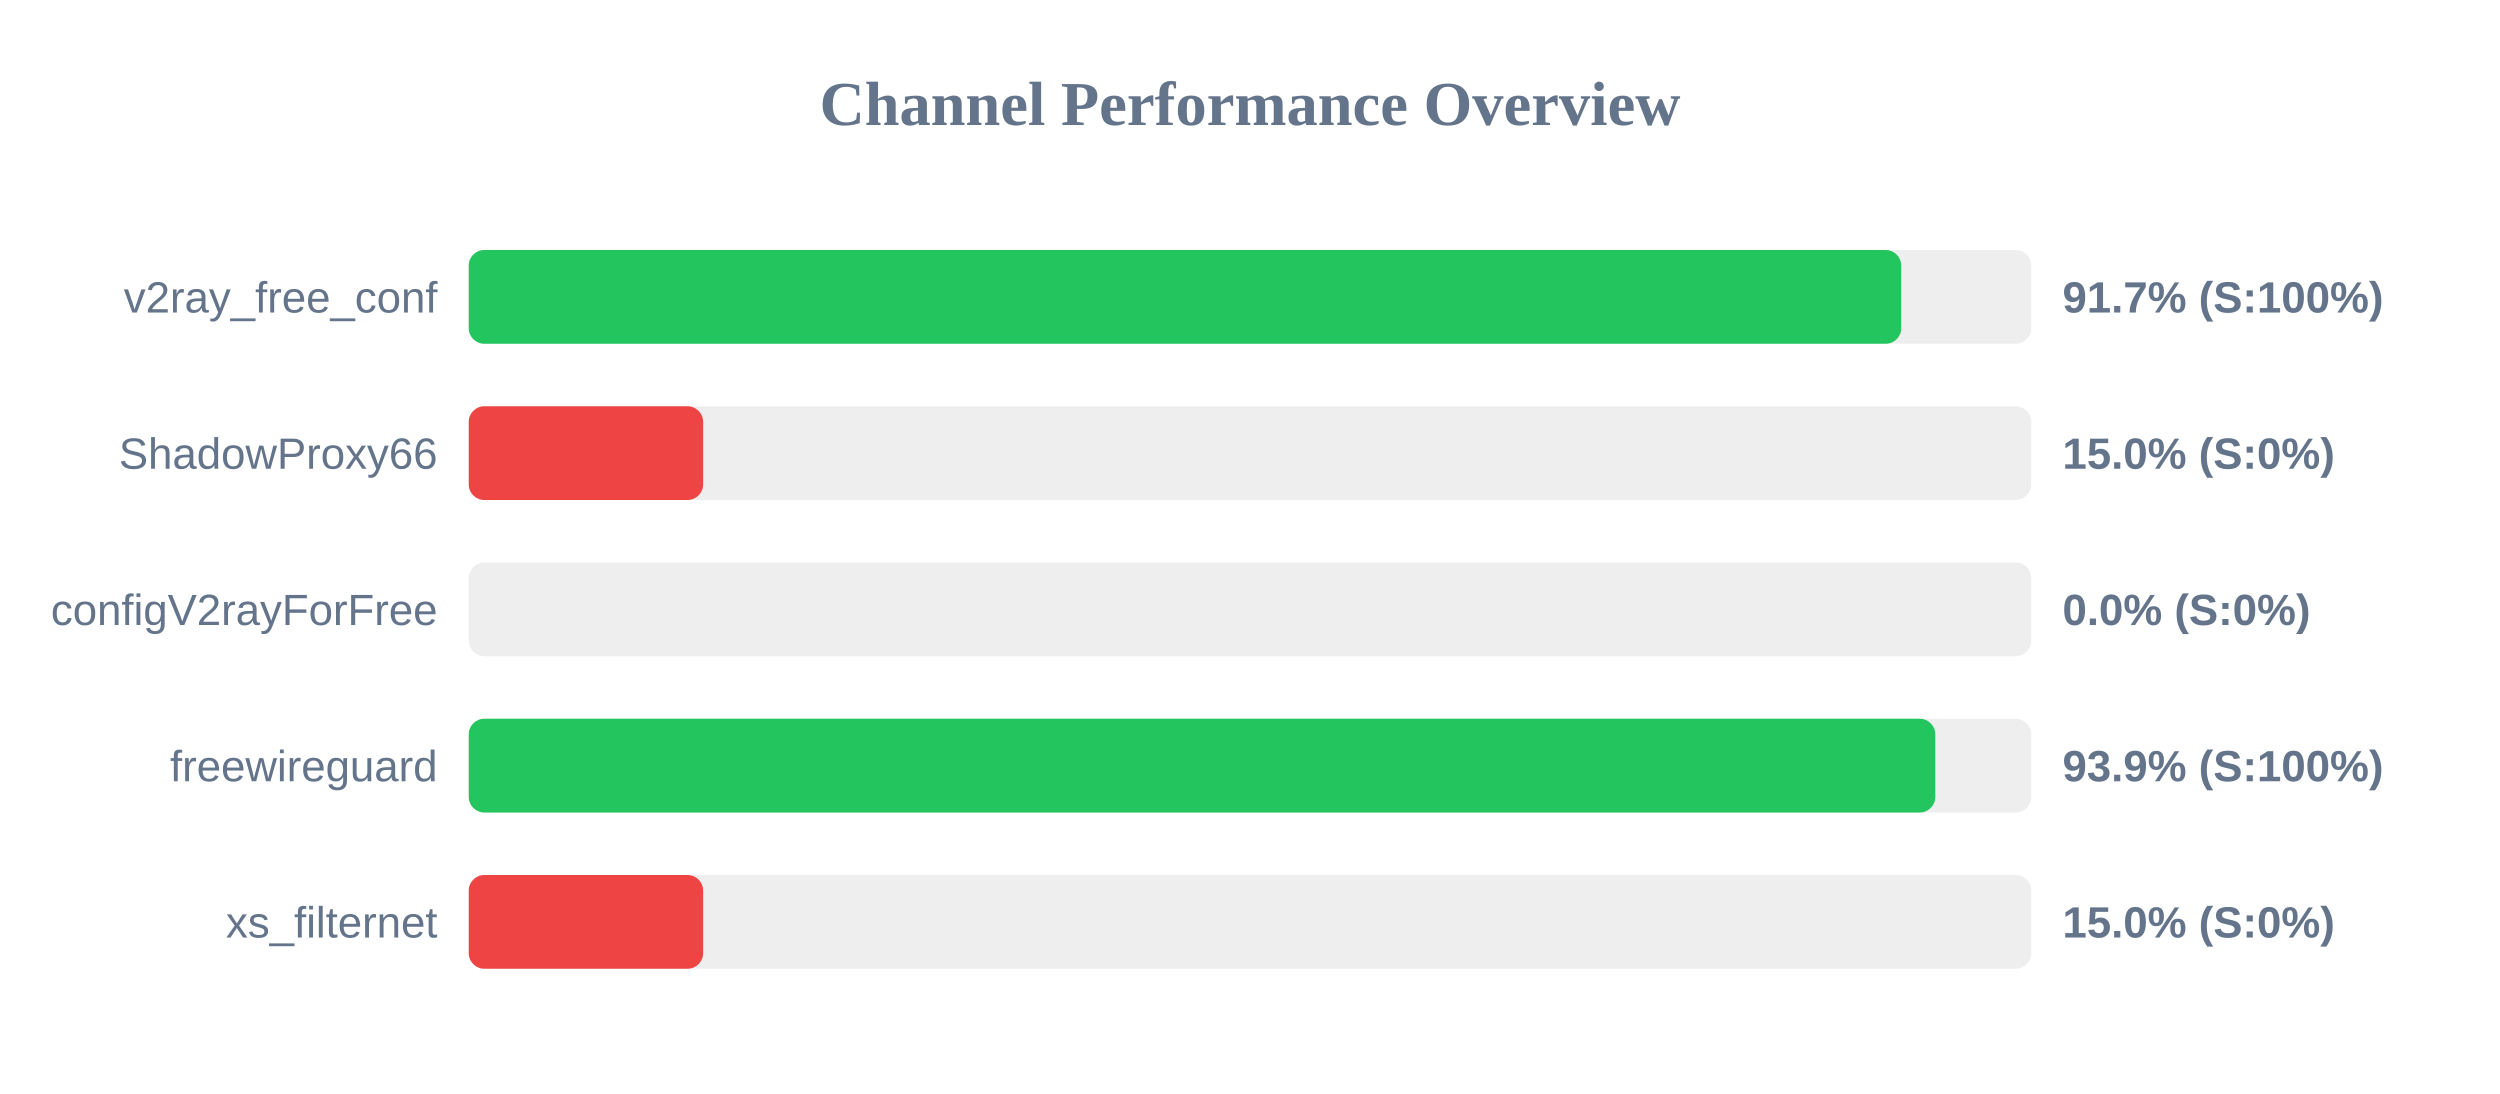
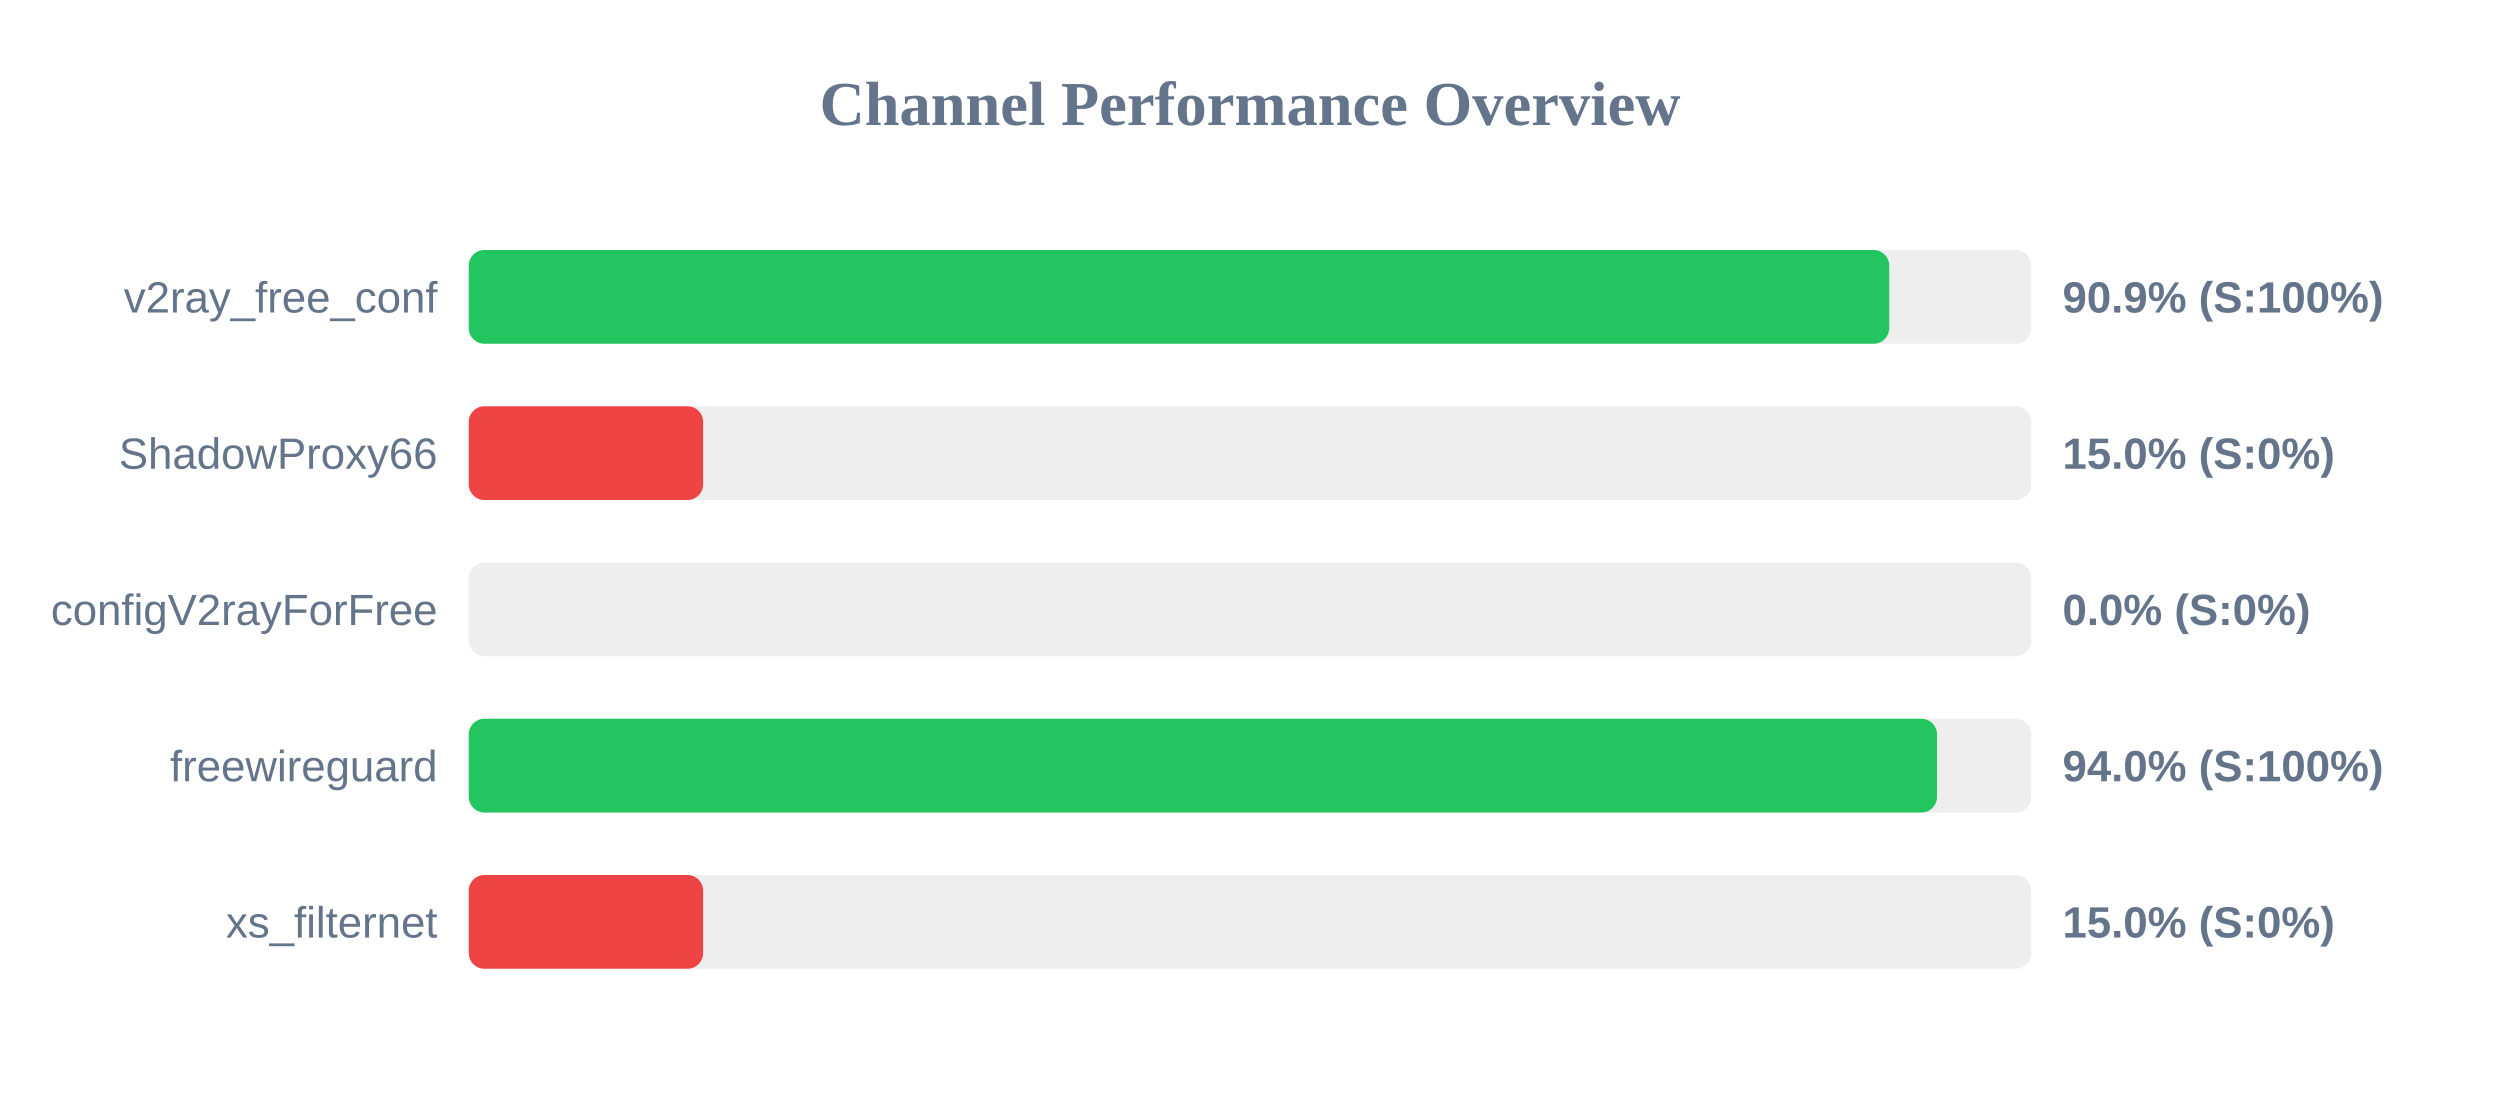
<svg xmlns="http://www.w3.org/2000/svg" width="800" height="350" version="1.1">
  <style>
        .row { font: 14px Arial; fill: #64748b; }
        .score { font: bold 14px Arial; fill: #64748b; }
    </style>
  <text x="400" y="40" text-anchor="middle" font-size="20px" font-weight="bold" fill="#64748b">Channel Performance Overview</text>
  <rect x="150" y="80" width="500" height="30" fill="#eee" rx="5" />
-   <rect x="150" y="80" width="458.4" height="30" fill="#22c55e" rx="5" />
+   <rect x="150" y="80" width="454.55" height="30" fill="#22c55e" rx="5" />
  <text x="140" y="100" text-anchor="end" class="row">v2ray_free_conf</text>
-   <text x="660" y="100" text-anchor="start" class="score">91.7% (S:100%)</text>
+   <text x="660" y="100" text-anchor="start" class="score">90.9% (S:100%)</text>
  <rect x="150" y="130" width="500" height="30" fill="#eee" rx="5" />
  <rect x="150" y="130" width="75.0" height="30" fill="#ef4444" rx="5" />
  <text x="140" y="150" text-anchor="end" class="row">ShadowProxy66</text>
  <text x="660" y="150" text-anchor="start" class="score">15.0% (S:0%)</text>
  <rect x="150" y="180" width="500" height="30" fill="#eee" rx="5" />
  <rect x="150" y="180" width="0.0" height="30" fill="#ef4444" rx="5" />
  <text x="140" y="200" text-anchor="end" class="row">configV2rayForFree</text>
  <text x="660" y="200" text-anchor="start" class="score">0.0% (S:0%)</text>
  <rect x="150" y="230" width="500" height="30" fill="#eee" rx="5" />
-   <rect x="150" y="230" width="469.3" height="30" fill="#22c55e" rx="5" />
+   <rect x="150" y="230" width="469.85" height="30" fill="#22c55e" rx="5" />
  <text x="140" y="250" text-anchor="end" class="row">freewireguard</text>
-   <text x="660" y="250" text-anchor="start" class="score">93.9% (S:100%)</text>
+   <text x="660" y="250" text-anchor="start" class="score">94.0% (S:100%)</text>
  <rect x="150" y="280" width="500" height="30" fill="#eee" rx="5" />
  <rect x="150" y="280" width="75.0" height="30" fill="#ef4444" rx="5" />
  <text x="140" y="300" text-anchor="end" class="row">xs_filternet</text>
  <text x="660" y="300" text-anchor="start" class="score">15.0% (S:0%)</text>
</svg>
